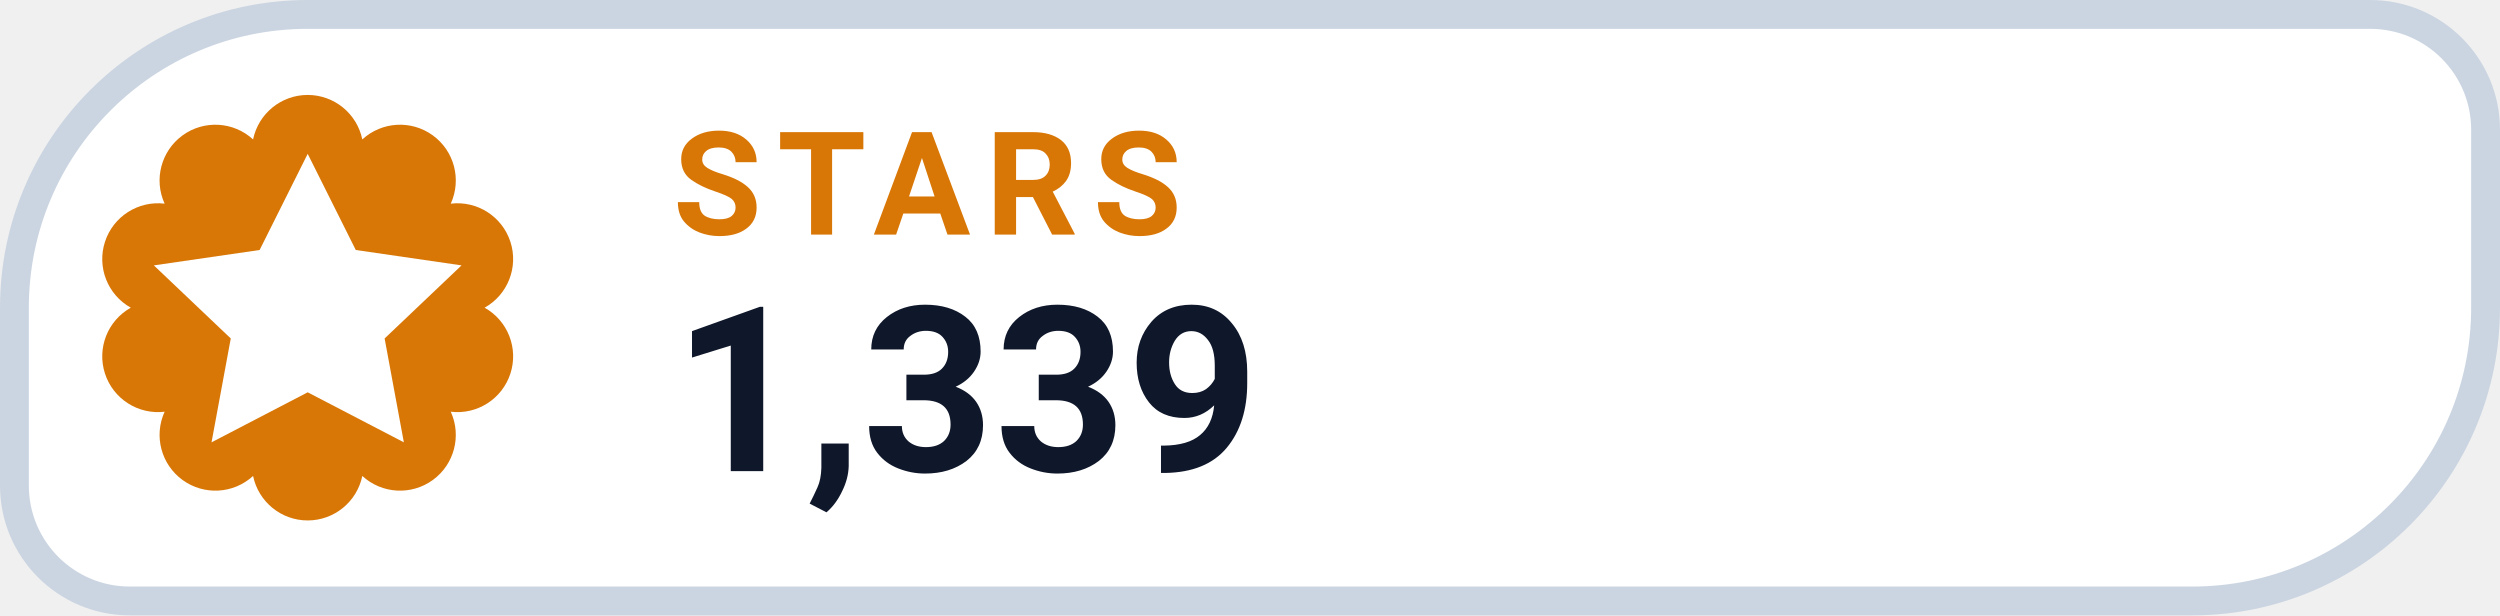
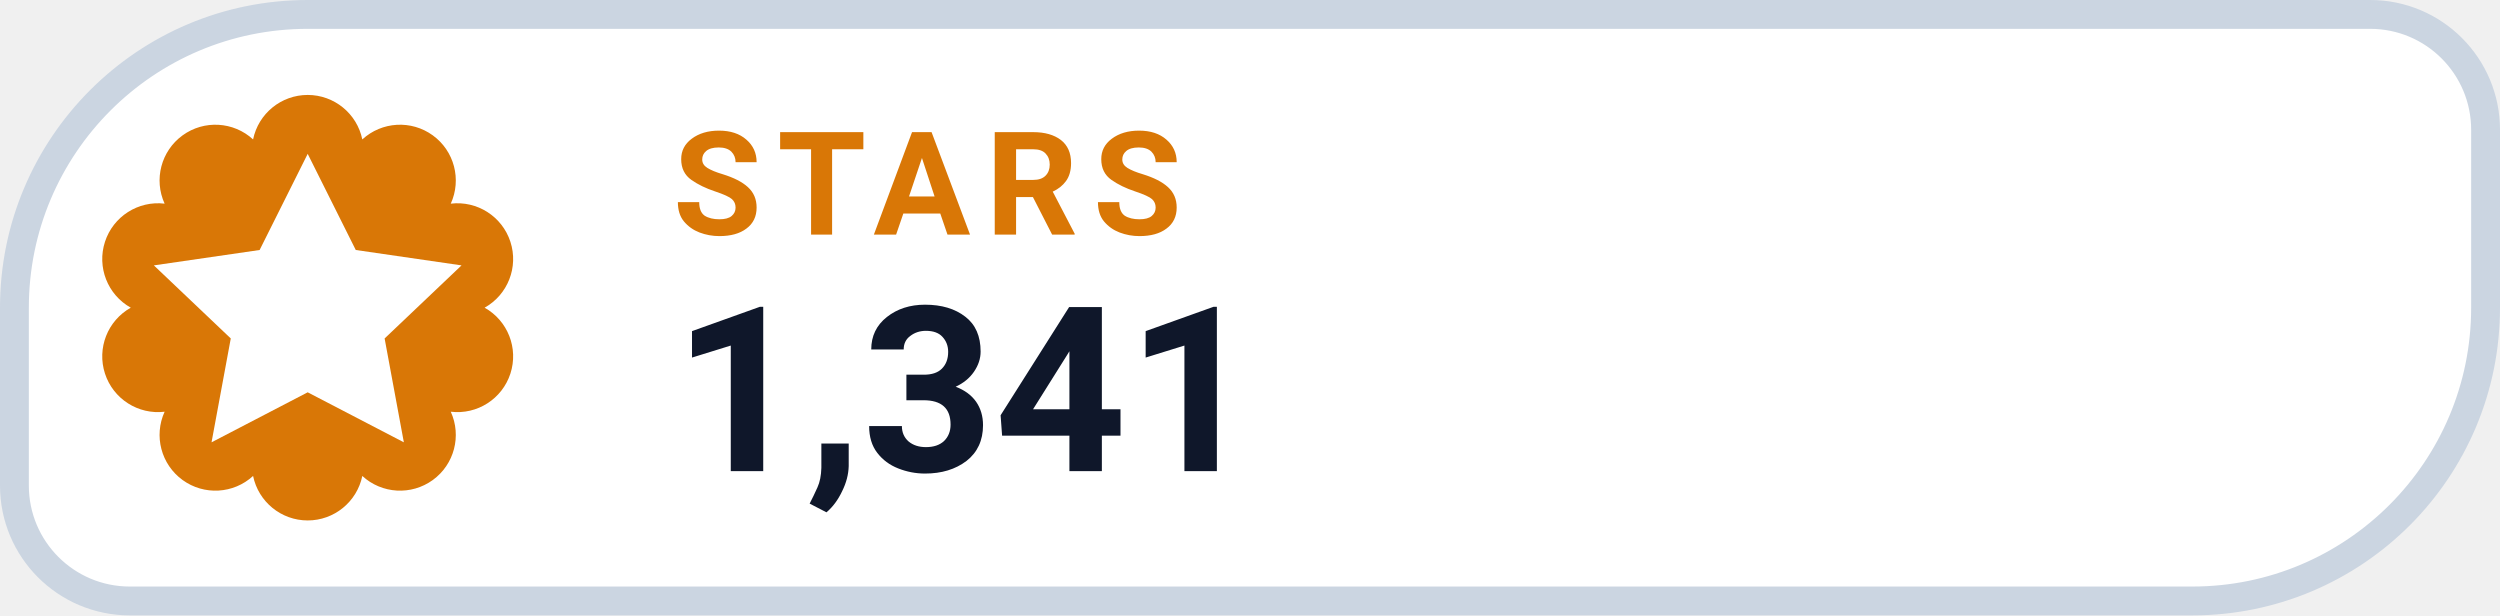
- <svg xmlns="http://www.w3.org/2000/svg" width="130" height="32" viewBox="0 0 130 32" role="img" aria-label="STARS 1,339">
+ <svg xmlns="http://www.w3.org/2000/svg" width="130" height="32" viewBox="0 0 130 32" role="img" aria-label="STARS 1,341">
  <path d="M 16.00 0.75 H 123.25 A 6.00 6.00 0 0 1 129.25 6.75 V 16.00 A 15.25 15.25 0 0 1 114.00 31.25 H 6.75 A 6.00 6.00 0 0 1 0.75 25.25 V 16.00 A 15.25 15.25 0 0 1 16.00 0.75 Z" fill="#FFFFFF" stroke="#CBD5E1" stroke-width="1.5" />
  <path d="M 13.16 7.25 A 2.90 2.90 0 0 1 18.84 7.25 A 2.90 2.90 0 0 1 23.44 10.59 A 2.90 2.90 0 0 1 25.20 16.00 A 2.90 2.90 0 0 1 23.44 21.41 A 2.90 2.90 0 0 1 18.84 24.75 A 2.90 2.90 0 0 1 13.16 24.75 A 2.90 2.90 0 0 1 8.56 21.41 A 2.90 2.90 0 0 1 6.80 16.00 A 2.90 2.90 0 0 1 8.56 10.59 A 2.90 2.90 0 0 1 13.16 7.25 Z" fill="#D97706" />
  <g transform="translate(16 16)" style="color:#FFFFFF;">
    <path d="M0 -8 l2.5 5 5.5 .8 -4 3.8 1 5.4 -5 -2.6 -5 2.6 1 -5.4 -4 -3.8 5.5 -.8 Z" fill="currentColor" />
  </g>
  <text x="35" y="12.2" fill="#D97706" font-family="-apple-system,BlinkMacSystemFont,'Segoe UI',Roboto,Helvetica,Arial,sans-serif" font-size="7.5" font-weight="700" letter-spacing=".8">STARS</text>
-   <text x="35" y="24.5" fill="#0F172A" font-family="-apple-system,BlinkMacSystemFont,'Segoe UI',Roboto,Helvetica,Arial,sans-serif" font-size="12" font-weight="750">1,339</text>
+   <text x="35" y="24.5" fill="#0F172A" font-family="-apple-system,BlinkMacSystemFont,'Segoe UI',Roboto,Helvetica,Arial,sans-serif" font-size="12" font-weight="750">1,341</text>
</svg>
